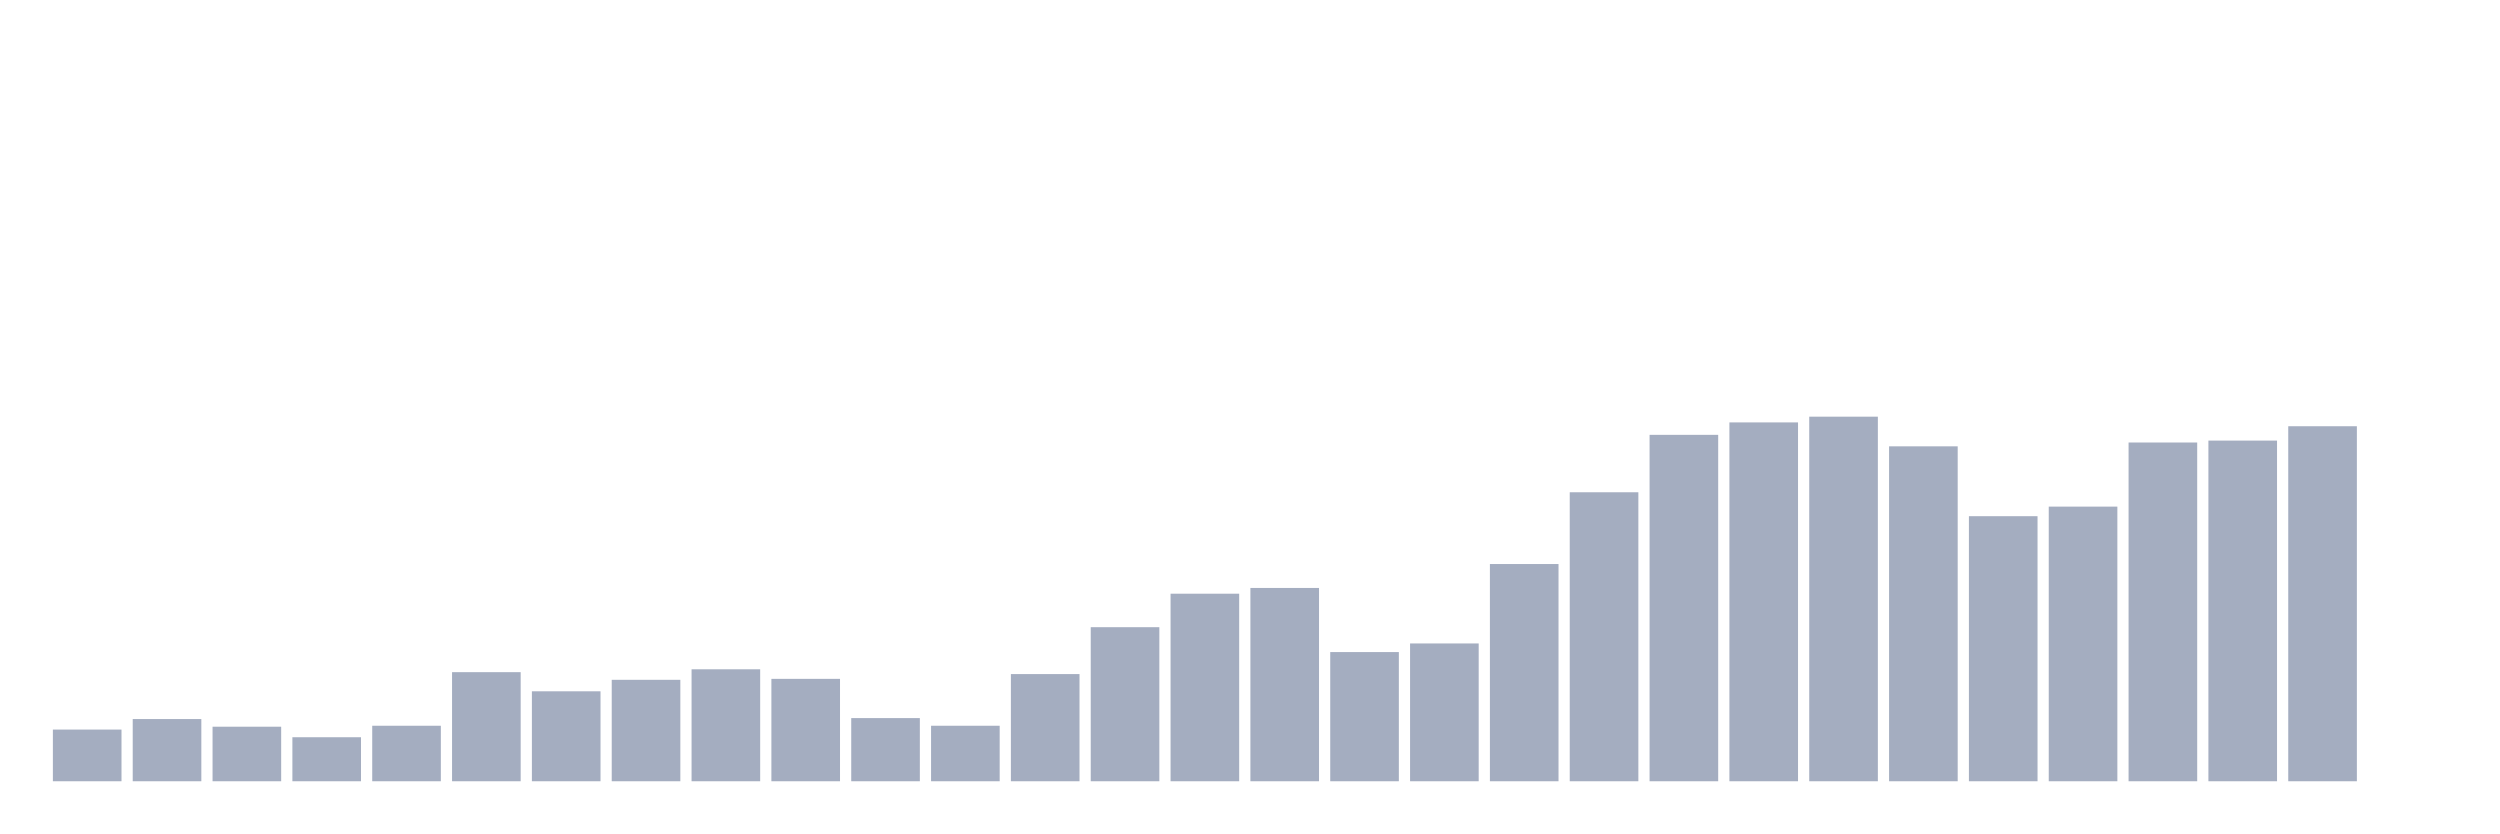
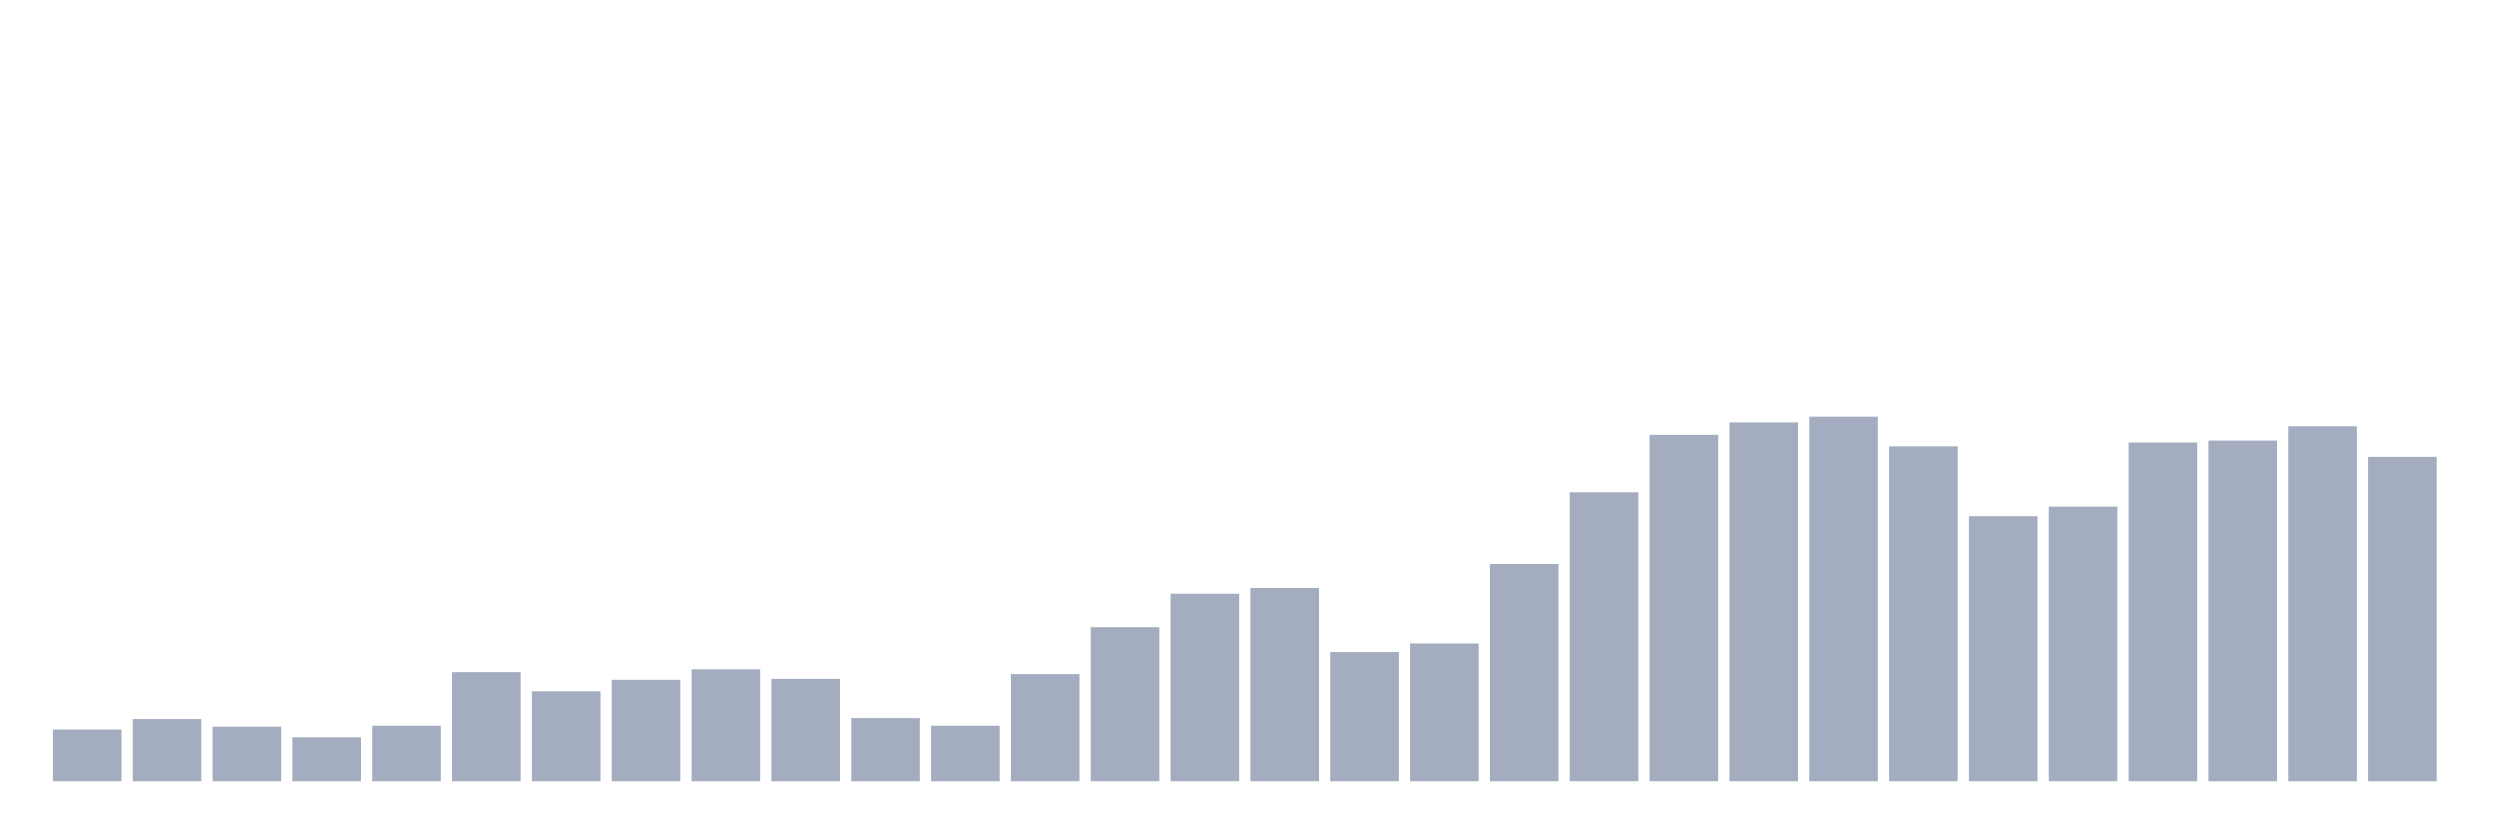
<svg xmlns="http://www.w3.org/2000/svg" viewBox="0 0 480 160">
  <g transform="translate(10,10)">
    <rect class="bar" x="0.153" width="13.175" y="130.079" height="9.921" fill="rgb(164,173,192)" />
    <rect class="bar" x="15.482" width="13.175" y="128.058" height="11.942" fill="rgb(164,173,192)" />
    <rect class="bar" x="30.81" width="13.175" y="129.528" height="10.472" fill="rgb(164,173,192)" />
    <rect class="bar" x="46.138" width="13.175" y="131.549" height="8.451" fill="rgb(164,173,192)" />
    <rect class="bar" x="61.466" width="13.175" y="129.344" height="10.656" fill="rgb(164,173,192)" />
    <rect class="bar" x="76.794" width="13.175" y="119.055" height="20.945" fill="rgb(164,173,192)" />
    <rect class="bar" x="92.123" width="13.175" y="122.73" height="17.27" fill="rgb(164,173,192)" />
    <rect class="bar" x="107.451" width="13.175" y="120.525" height="19.475" fill="rgb(164,173,192)" />
    <rect class="bar" x="122.779" width="13.175" y="118.504" height="21.496" fill="rgb(164,173,192)" />
    <rect class="bar" x="138.107" width="13.175" y="120.341" height="19.659" fill="rgb(164,173,192)" />
    <rect class="bar" x="153.436" width="13.175" y="127.874" height="12.126" fill="rgb(164,173,192)" />
    <rect class="bar" x="168.764" width="13.175" y="129.344" height="10.656" fill="rgb(164,173,192)" />
    <rect class="bar" x="184.092" width="13.175" y="119.423" height="20.577" fill="rgb(164,173,192)" />
    <rect class="bar" x="199.42" width="13.175" y="110.42" height="29.58" fill="rgb(164,173,192)" />
    <rect class="bar" x="214.748" width="13.175" y="103.99" height="36.01" fill="rgb(164,173,192)" />
    <rect class="bar" x="230.077" width="13.175" y="102.887" height="37.113" fill="rgb(164,173,192)" />
    <rect class="bar" x="245.405" width="13.175" y="115.197" height="24.803" fill="rgb(164,173,192)" />
    <rect class="bar" x="260.733" width="13.175" y="113.543" height="26.457" fill="rgb(164,173,192)" />
    <rect class="bar" x="276.061" width="13.175" y="98.294" height="41.706" fill="rgb(164,173,192)" />
    <rect class="bar" x="291.39" width="13.175" y="84.514" height="55.486" fill="rgb(164,173,192)" />
    <rect class="bar" x="306.718" width="13.175" y="73.491" height="66.509" fill="rgb(164,173,192)" />
    <rect class="bar" x="322.046" width="13.175" y="71.102" height="68.898" fill="rgb(164,173,192)" />
    <rect class="bar" x="337.374" width="13.175" y="70" height="70" fill="rgb(164,173,192)" />
    <rect class="bar" x="352.702" width="13.175" y="75.696" height="64.304" fill="rgb(164,173,192)" />
    <rect class="bar" x="368.031" width="13.175" y="89.108" height="50.892" fill="rgb(164,173,192)" />
    <rect class="bar" x="383.359" width="13.175" y="87.27" height="52.73" fill="rgb(164,173,192)" />
    <rect class="bar" x="398.687" width="13.175" y="74.961" height="65.039" fill="rgb(164,173,192)" />
    <rect class="bar" x="414.015" width="13.175" y="74.593" height="65.407" fill="rgb(164,173,192)" />
    <rect class="bar" x="429.344" width="13.175" y="71.837" height="68.163" fill="rgb(164,173,192)" />
-     <rect class="bar" x="444.672" width="13.175" y="140" height="0" fill="rgb(164,173,192)" />
+     <rect class="bar" x="444.672" width="13.175" y="77.717" height="62.283" fill="rgb(164,173,192)" />
  </g>
</svg>
